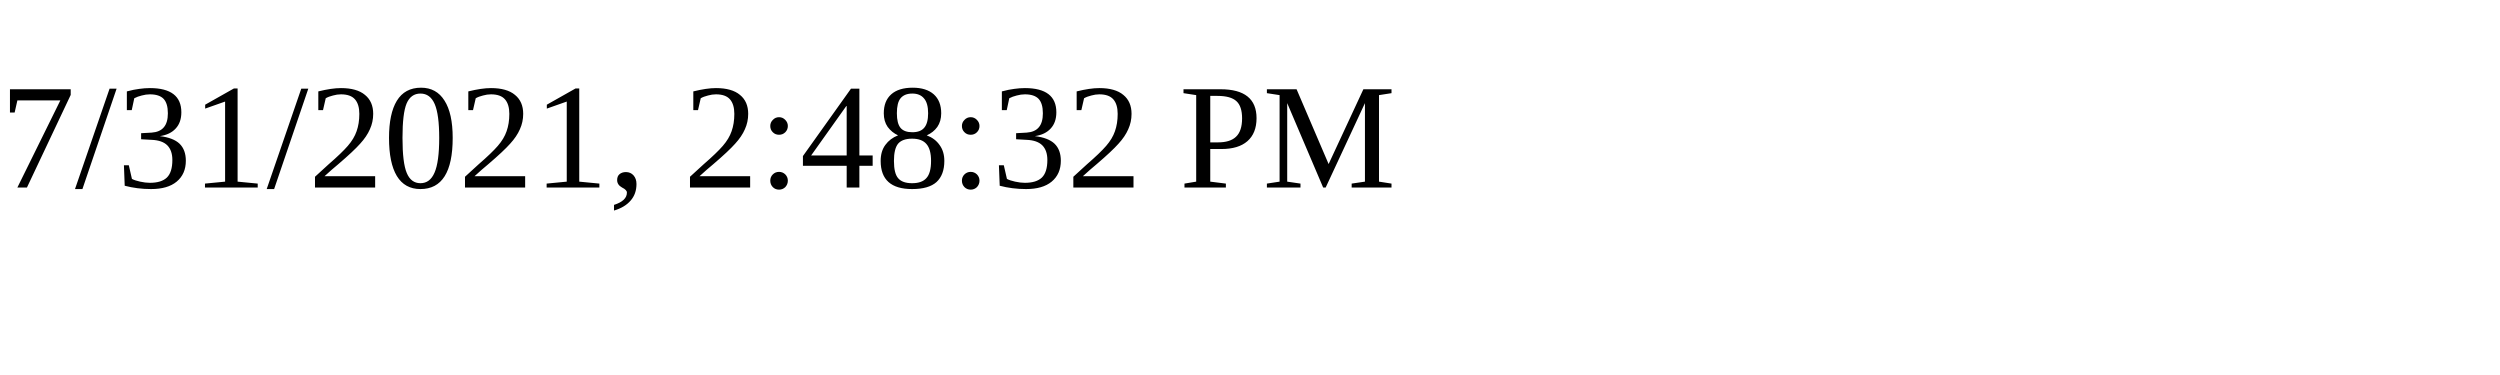
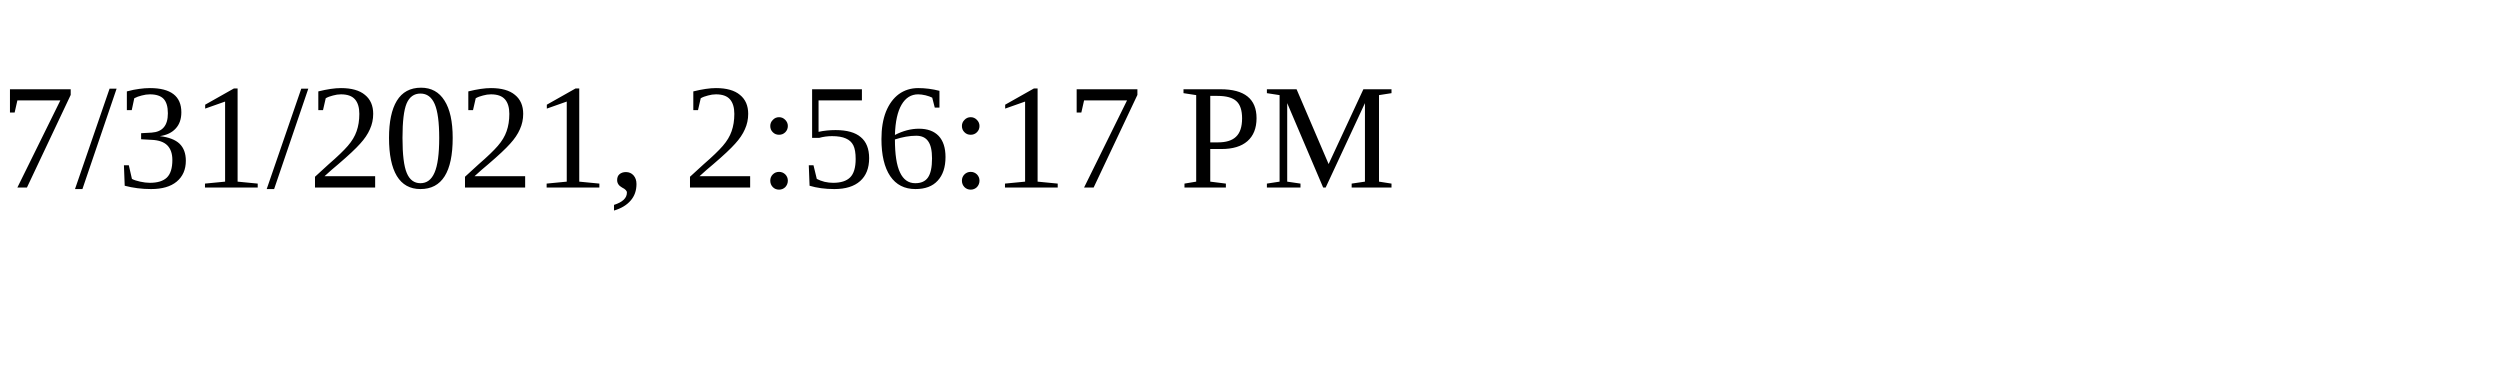
<svg xmlns="http://www.w3.org/2000/svg" height="30" width="200">
-   <text x="0" y="15">7/31/2021, 2:48:32 PM</text>
+   <text x="0" y="15">7/31/2021, 2:56:17 PM</text>
</svg>
